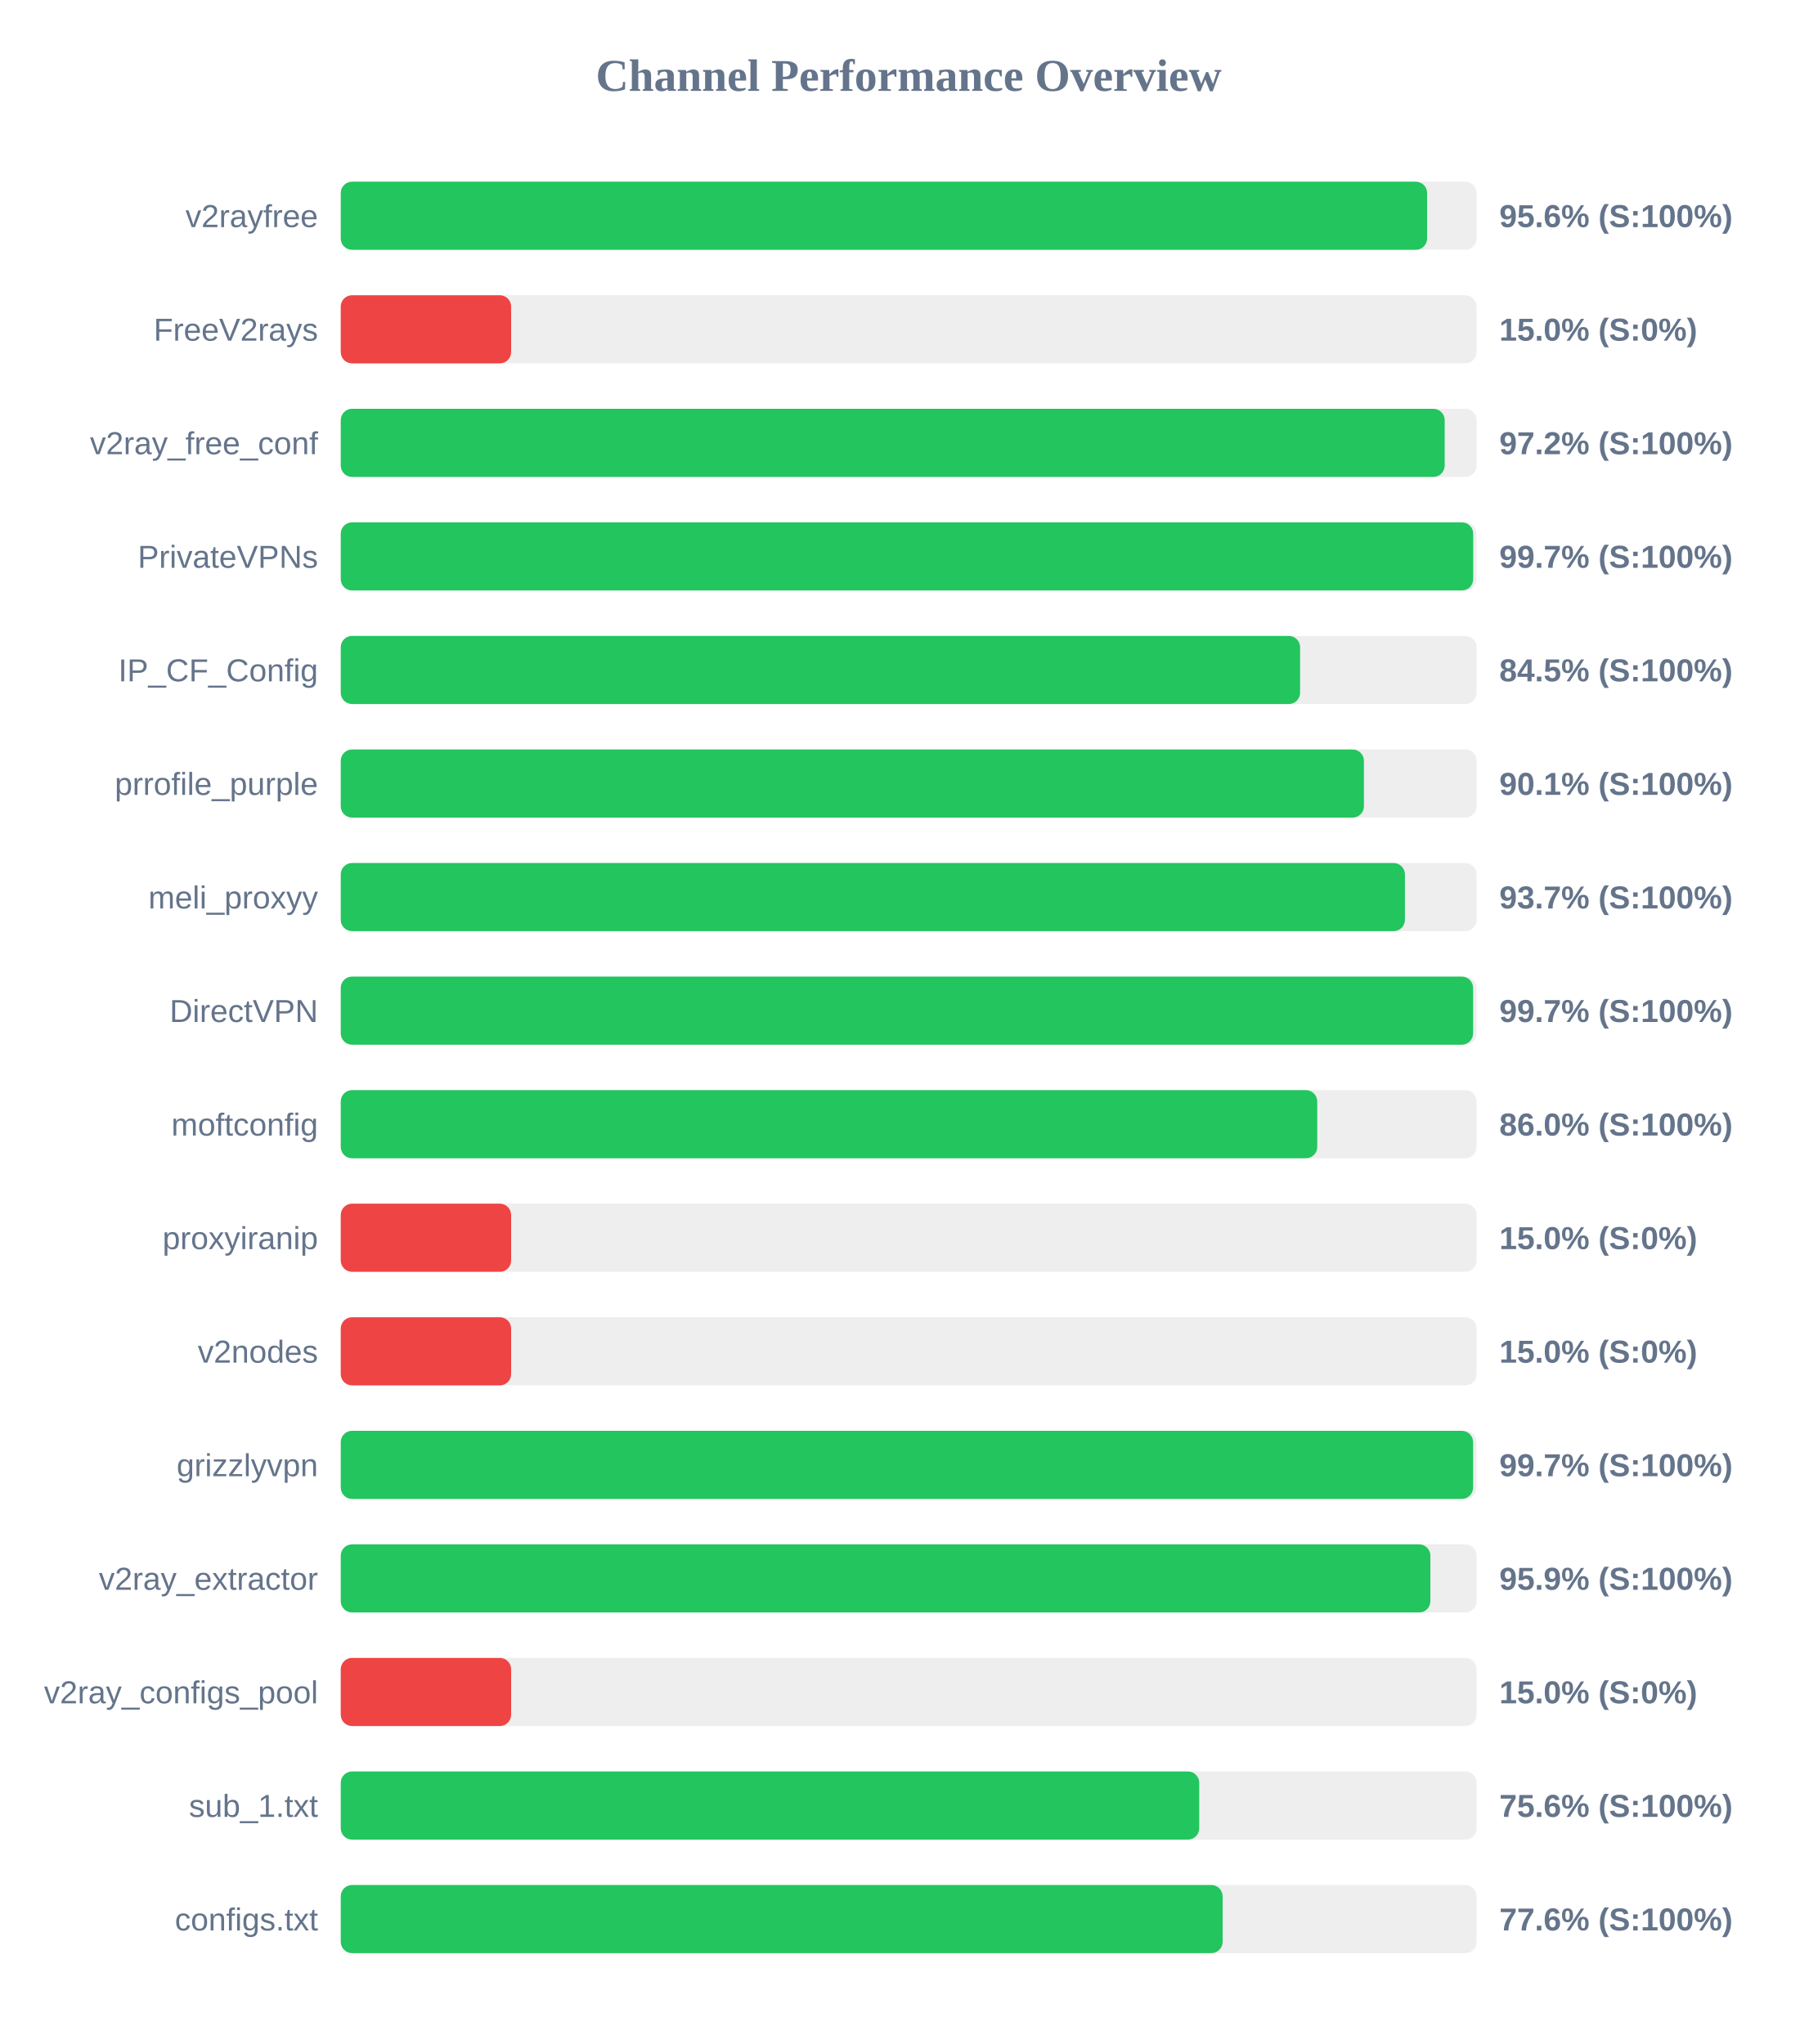
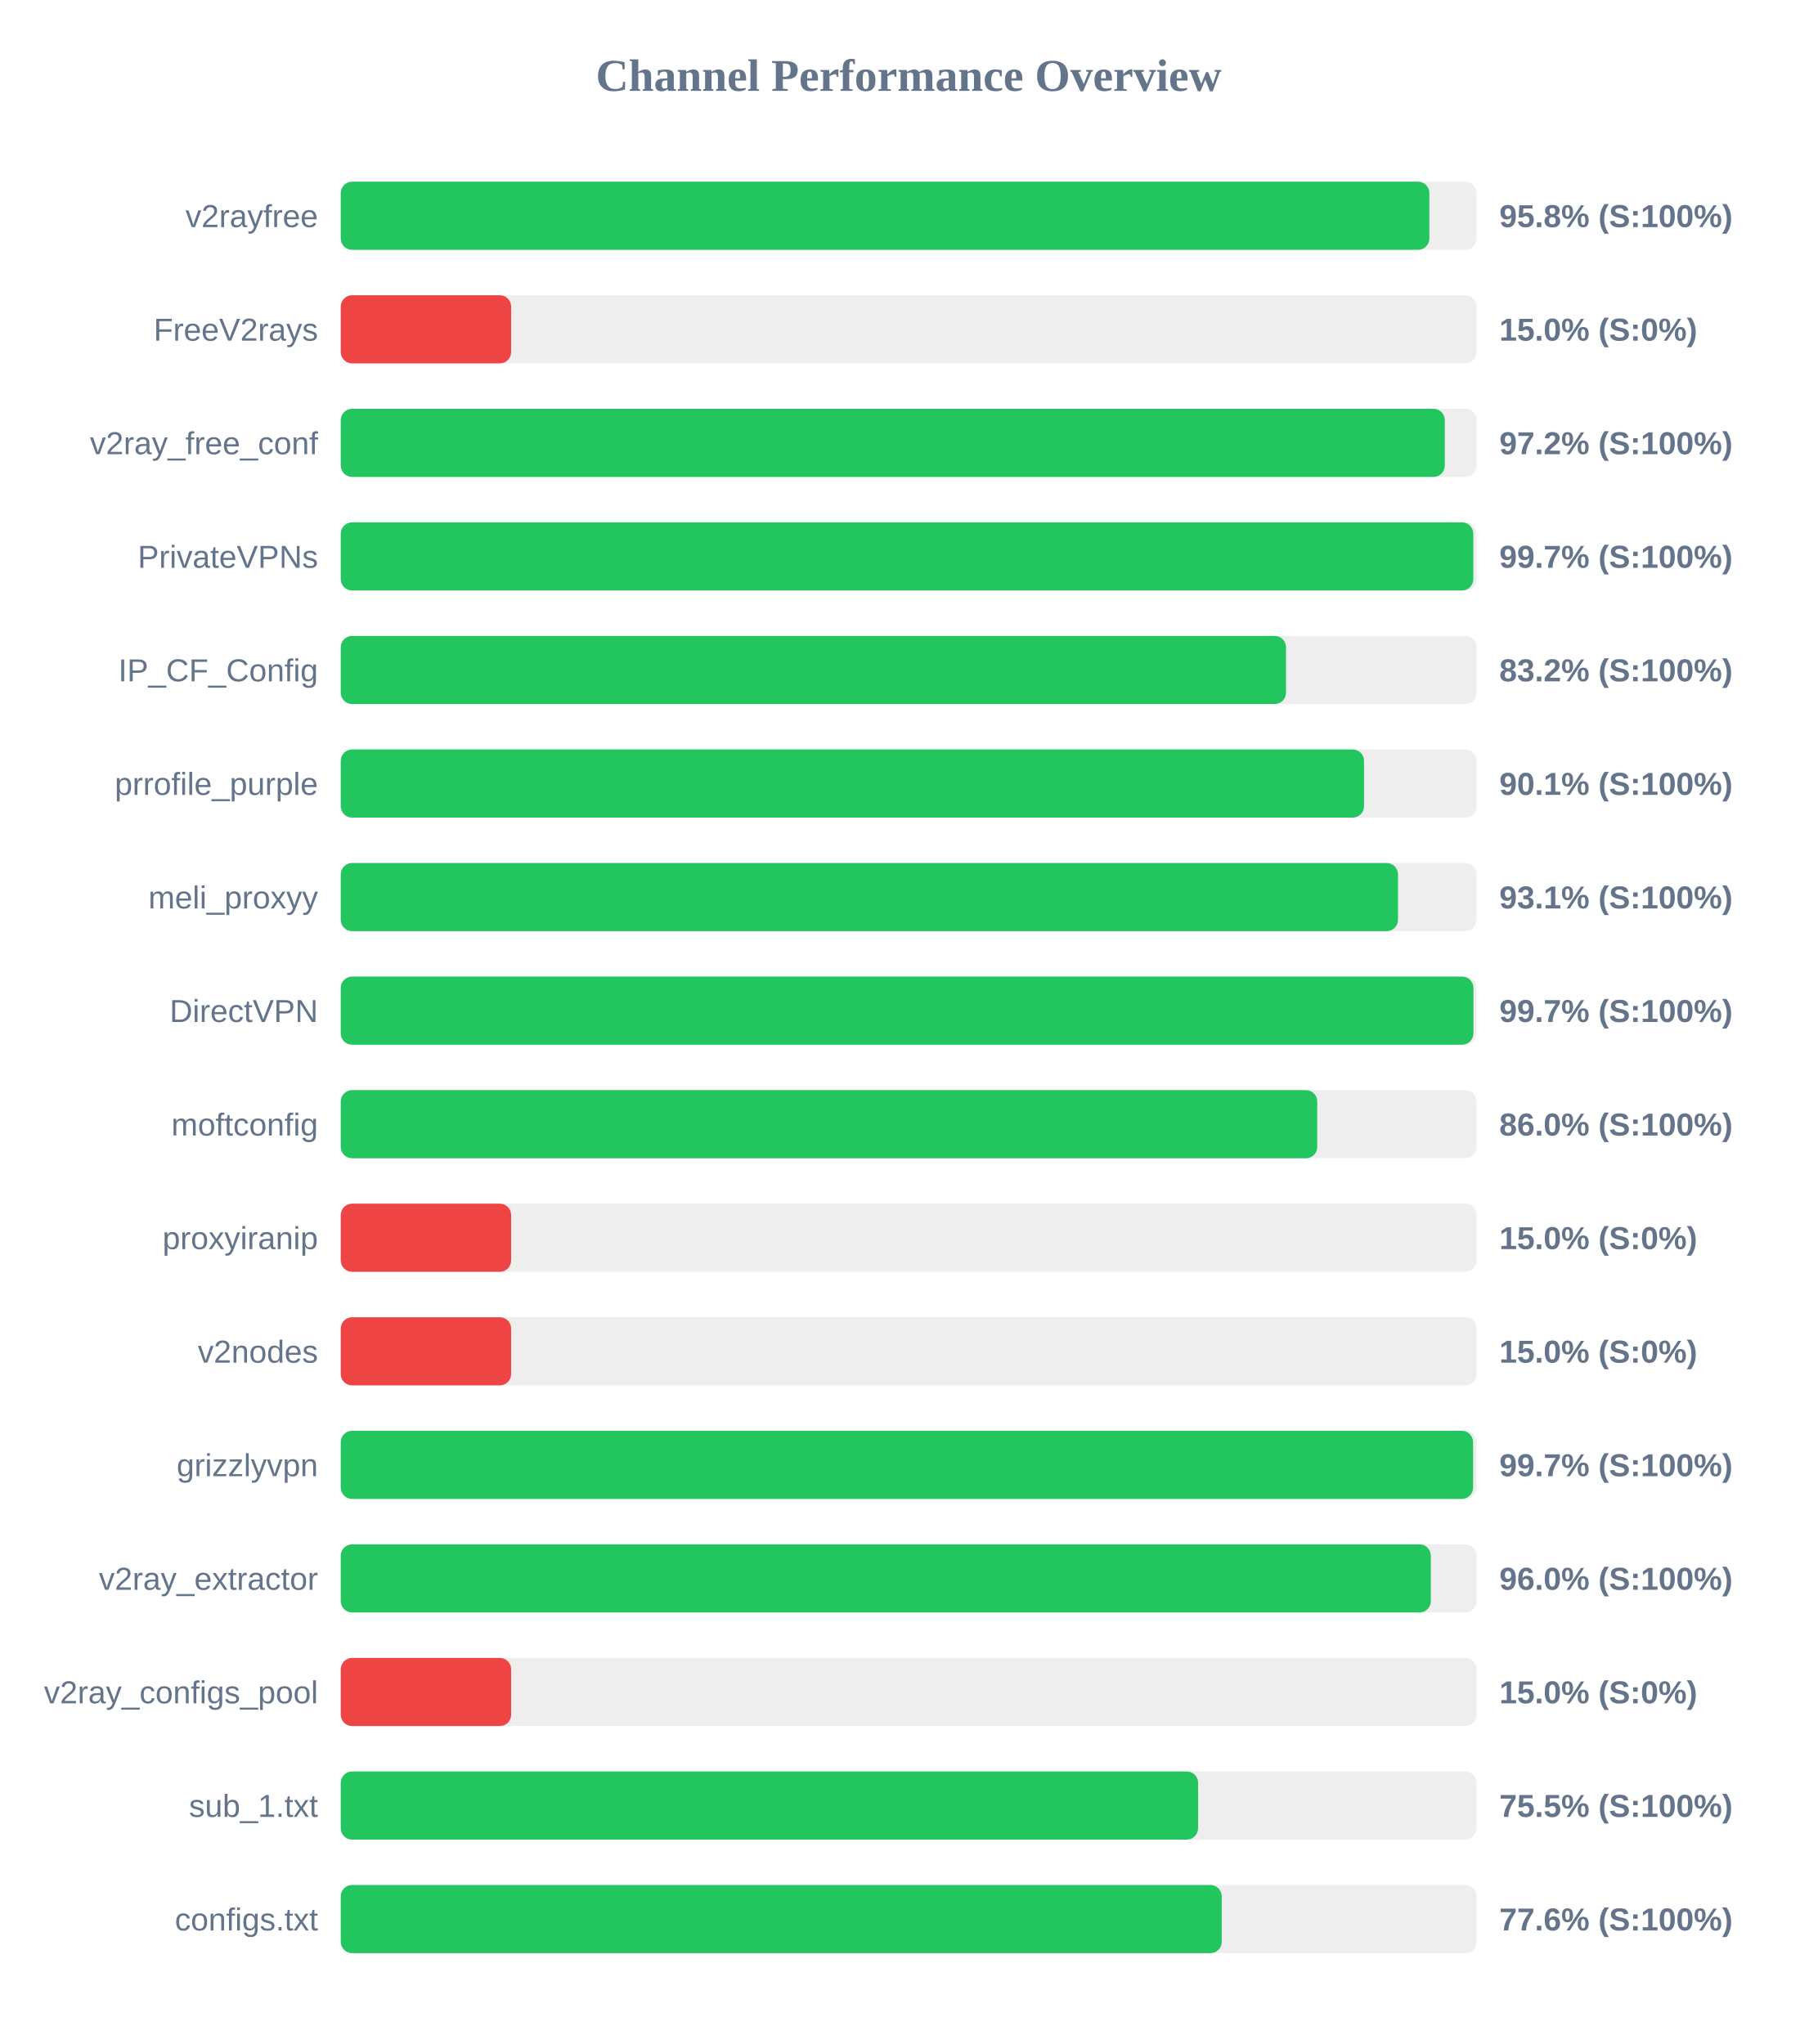
<svg xmlns="http://www.w3.org/2000/svg" width="800" height="900" version="1.1">
  <style>
        .row { font: 14px Arial; fill: #64748b; }
        .score { font: bold 14px Arial; fill: #64748b; }
    </style>
  <text x="400" y="40" text-anchor="middle" font-size="20px" font-weight="bold" fill="#64748b">Channel Performance Overview</text>
  <rect x="150" y="80" width="500" height="30" fill="#eee" rx="5" />
-   <rect x="150" y="80" width="478.2" height="30" fill="#22c55e" rx="5" />
+   <rect x="150" y="80" width="479.2" height="30" fill="#22c55e" rx="5" />
  <text x="140" y="100" text-anchor="end" class="row">v2rayfree</text>
-   <text x="660" y="100" text-anchor="start" class="score">95.6% (S:100%)</text>
+   <text x="660" y="100" text-anchor="start" class="score">95.8% (S:100%)</text>
  <rect x="150" y="130" width="500" height="30" fill="#eee" rx="5" />
  <rect x="150" y="130" width="75.0" height="30" fill="#ef4444" rx="5" />
  <text x="140" y="150" text-anchor="end" class="row">FreeV2rays</text>
  <text x="660" y="150" text-anchor="start" class="score">15.0% (S:0%)</text>
  <rect x="150" y="180" width="500" height="30" fill="#eee" rx="5" />
-   <rect x="150" y="180" width="485.95" height="30" fill="#22c55e" rx="5" />
+   <rect x="150" y="180" width="486.0" height="30" fill="#22c55e" rx="5" />
  <text x="140" y="200" text-anchor="end" class="row">v2ray_free_conf</text>
  <text x="660" y="200" text-anchor="start" class="score">97.2% (S:100%)</text>
  <rect x="150" y="230" width="500" height="30" fill="#eee" rx="5" />
-   <rect x="150" y="230" width="498.5" height="30" fill="#22c55e" rx="5" />
+   <rect x="150" y="230" width="498.55" height="30" fill="#22c55e" rx="5" />
  <text x="140" y="250" text-anchor="end" class="row">PrivateVPNs</text>
  <text x="660" y="250" text-anchor="start" class="score">99.7% (S:100%)</text>
  <rect x="150" y="280" width="500" height="30" fill="#eee" rx="5" />
-   <rect x="150" y="280" width="422.3" height="30" fill="#22c55e" rx="5" />
+   <rect x="150" y="280" width="416.1" height="30" fill="#22c55e" rx="5" />
  <text x="140" y="300" text-anchor="end" class="row">IP_CF_Config</text>
-   <text x="660" y="300" text-anchor="start" class="score">84.5% (S:100%)</text>
+   <text x="660" y="300" text-anchor="start" class="score">83.2% (S:100%)</text>
  <rect x="150" y="330" width="500" height="30" fill="#eee" rx="5" />
-   <rect x="150" y="330" width="450.4" height="30" fill="#22c55e" rx="5" />
+   <rect x="150" y="330" width="450.45" height="30" fill="#22c55e" rx="5" />
  <text x="140" y="350" text-anchor="end" class="row">prrofile_purple</text>
  <text x="660" y="350" text-anchor="start" class="score">90.1% (S:100%)</text>
  <rect x="150" y="380" width="500" height="30" fill="#eee" rx="5" />
-   <rect x="150" y="380" width="468.45" height="30" fill="#22c55e" rx="5" />
+   <rect x="150" y="380" width="465.4" height="30" fill="#22c55e" rx="5" />
  <text x="140" y="400" text-anchor="end" class="row">meli_proxyy</text>
-   <text x="660" y="400" text-anchor="start" class="score">93.7% (S:100%)</text>
+   <text x="660" y="400" text-anchor="start" class="score">93.1% (S:100%)</text>
  <rect x="150" y="430" width="500" height="30" fill="#eee" rx="5" />
-   <rect x="150" y="430" width="498.45" height="30" fill="#22c55e" rx="5" />
+   <rect x="150" y="430" width="498.6" height="30" fill="#22c55e" rx="5" />
  <text x="140" y="450" text-anchor="end" class="row">DirectVPN</text>
  <text x="660" y="450" text-anchor="start" class="score">99.7% (S:100%)</text>
  <rect x="150" y="480" width="500" height="30" fill="#eee" rx="5" />
  <rect x="150" y="480" width="429.85" height="30" fill="#22c55e" rx="5" />
  <text x="140" y="500" text-anchor="end" class="row">moftconfig</text>
  <text x="660" y="500" text-anchor="start" class="score">86.0% (S:100%)</text>
  <rect x="150" y="530" width="500" height="30" fill="#eee" rx="5" />
  <rect x="150" y="530" width="75.0" height="30" fill="#ef4444" rx="5" />
  <text x="140" y="550" text-anchor="end" class="row">proxyiranip</text>
  <text x="660" y="550" text-anchor="start" class="score">15.0% (S:0%)</text>
  <rect x="150" y="580" width="500" height="30" fill="#eee" rx="5" />
  <rect x="150" y="580" width="75.0" height="30" fill="#ef4444" rx="5" />
  <text x="140" y="600" text-anchor="end" class="row">v2nodes</text>
  <text x="660" y="600" text-anchor="start" class="score">15.0% (S:0%)</text>
  <rect x="150" y="630" width="500" height="30" fill="#eee" rx="5" />
  <rect x="150" y="630" width="498.45" height="30" fill="#22c55e" rx="5" />
  <text x="140" y="650" text-anchor="end" class="row">grizzlyvpn</text>
  <text x="660" y="650" text-anchor="start" class="score">99.7% (S:100%)</text>
  <rect x="150" y="680" width="500" height="30" fill="#eee" rx="5" />
-   <rect x="150" y="680" width="479.65" height="30" fill="#22c55e" rx="5" />
+   <rect x="150" y="680" width="479.85" height="30" fill="#22c55e" rx="5" />
  <text x="140" y="700" text-anchor="end" class="row">v2ray_extractor</text>
-   <text x="660" y="700" text-anchor="start" class="score">95.9% (S:100%)</text>
+   <text x="660" y="700" text-anchor="start" class="score">96.0% (S:100%)</text>
  <rect x="150" y="730" width="500" height="30" fill="#eee" rx="5" />
  <rect x="150" y="730" width="75.0" height="30" fill="#ef4444" rx="5" />
  <text x="140" y="750" text-anchor="end" class="row">v2ray_configs_pool</text>
  <text x="660" y="750" text-anchor="start" class="score">15.0% (S:0%)</text>
  <rect x="150" y="780" width="500" height="30" fill="#eee" rx="5" />
-   <rect x="150" y="780" width="377.9" height="30" fill="#22c55e" rx="5" />
+   <rect x="150" y="780" width="377.4" height="30" fill="#22c55e" rx="5" />
  <text x="140" y="800" text-anchor="end" class="row">sub_1.txt</text>
-   <text x="660" y="800" text-anchor="start" class="score">75.6% (S:100%)</text>
+   <text x="660" y="800" text-anchor="start" class="score">75.5% (S:100%)</text>
  <rect x="150" y="830" width="500" height="30" fill="#eee" rx="5" />
-   <rect x="150" y="830" width="388.2" height="30" fill="#22c55e" rx="5" />
+   <rect x="150" y="830" width="387.8" height="30" fill="#22c55e" rx="5" />
  <text x="140" y="850" text-anchor="end" class="row">configs.txt</text>
  <text x="660" y="850" text-anchor="start" class="score">77.6% (S:100%)</text>
</svg>
